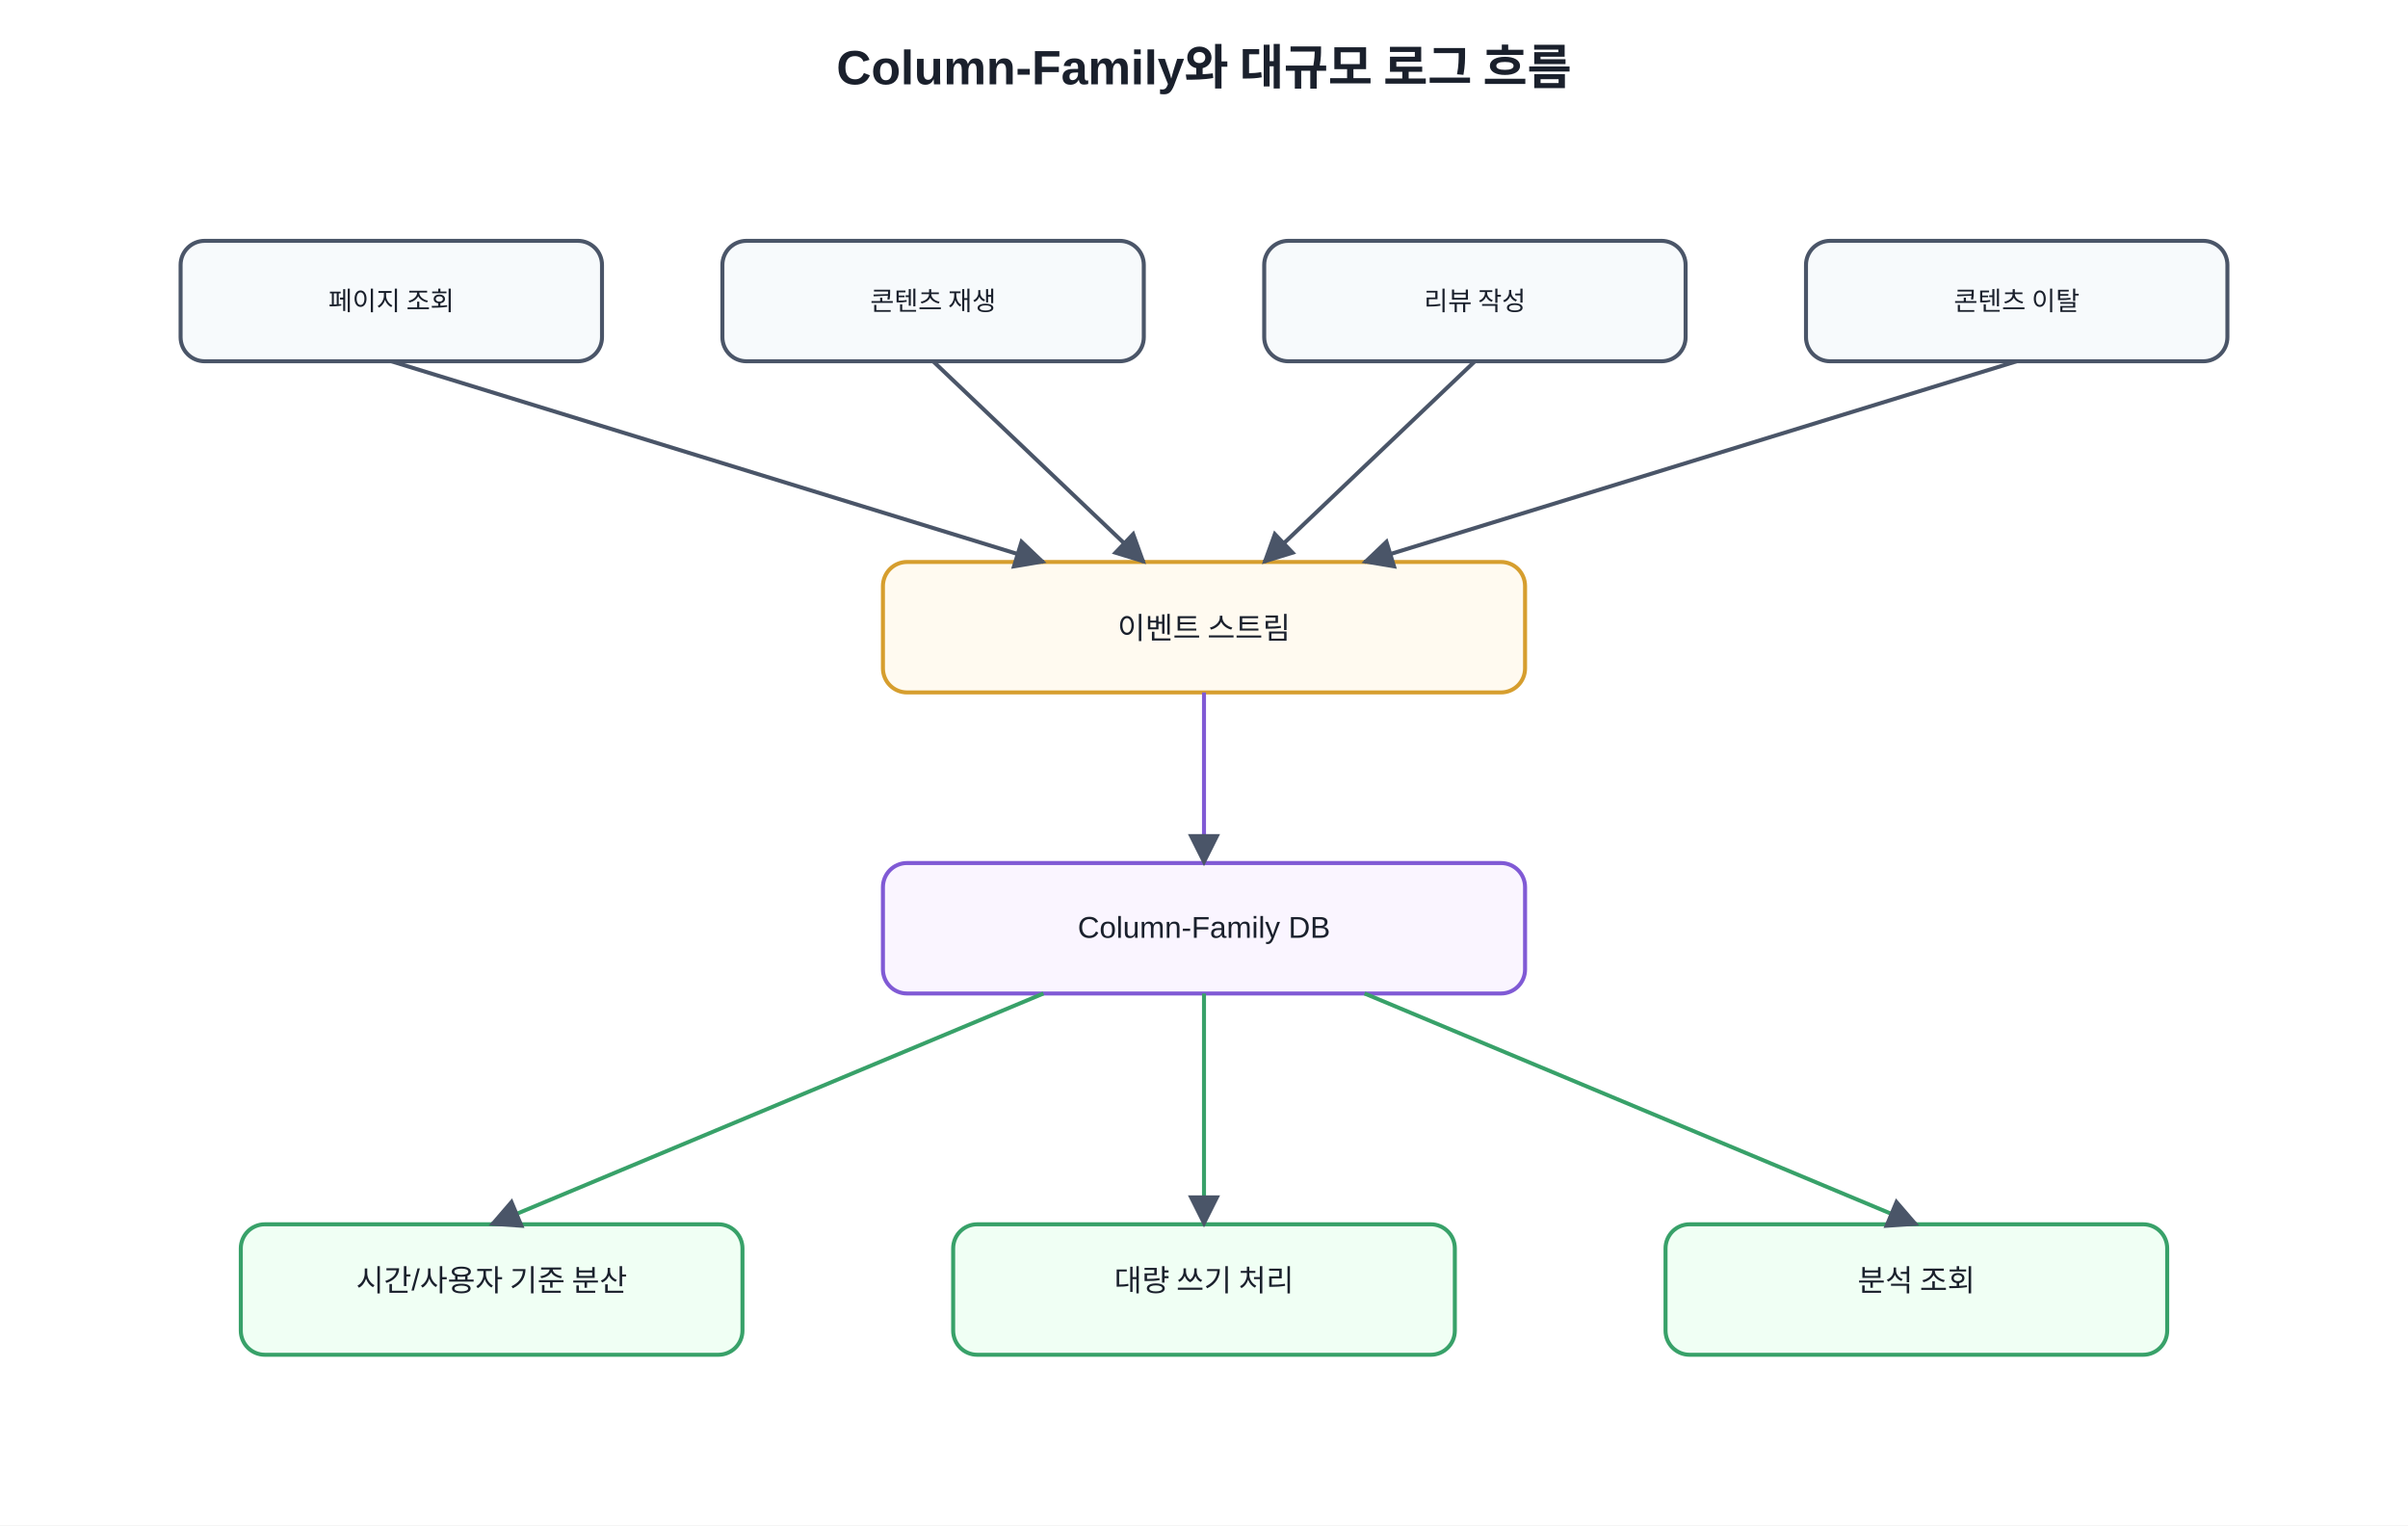
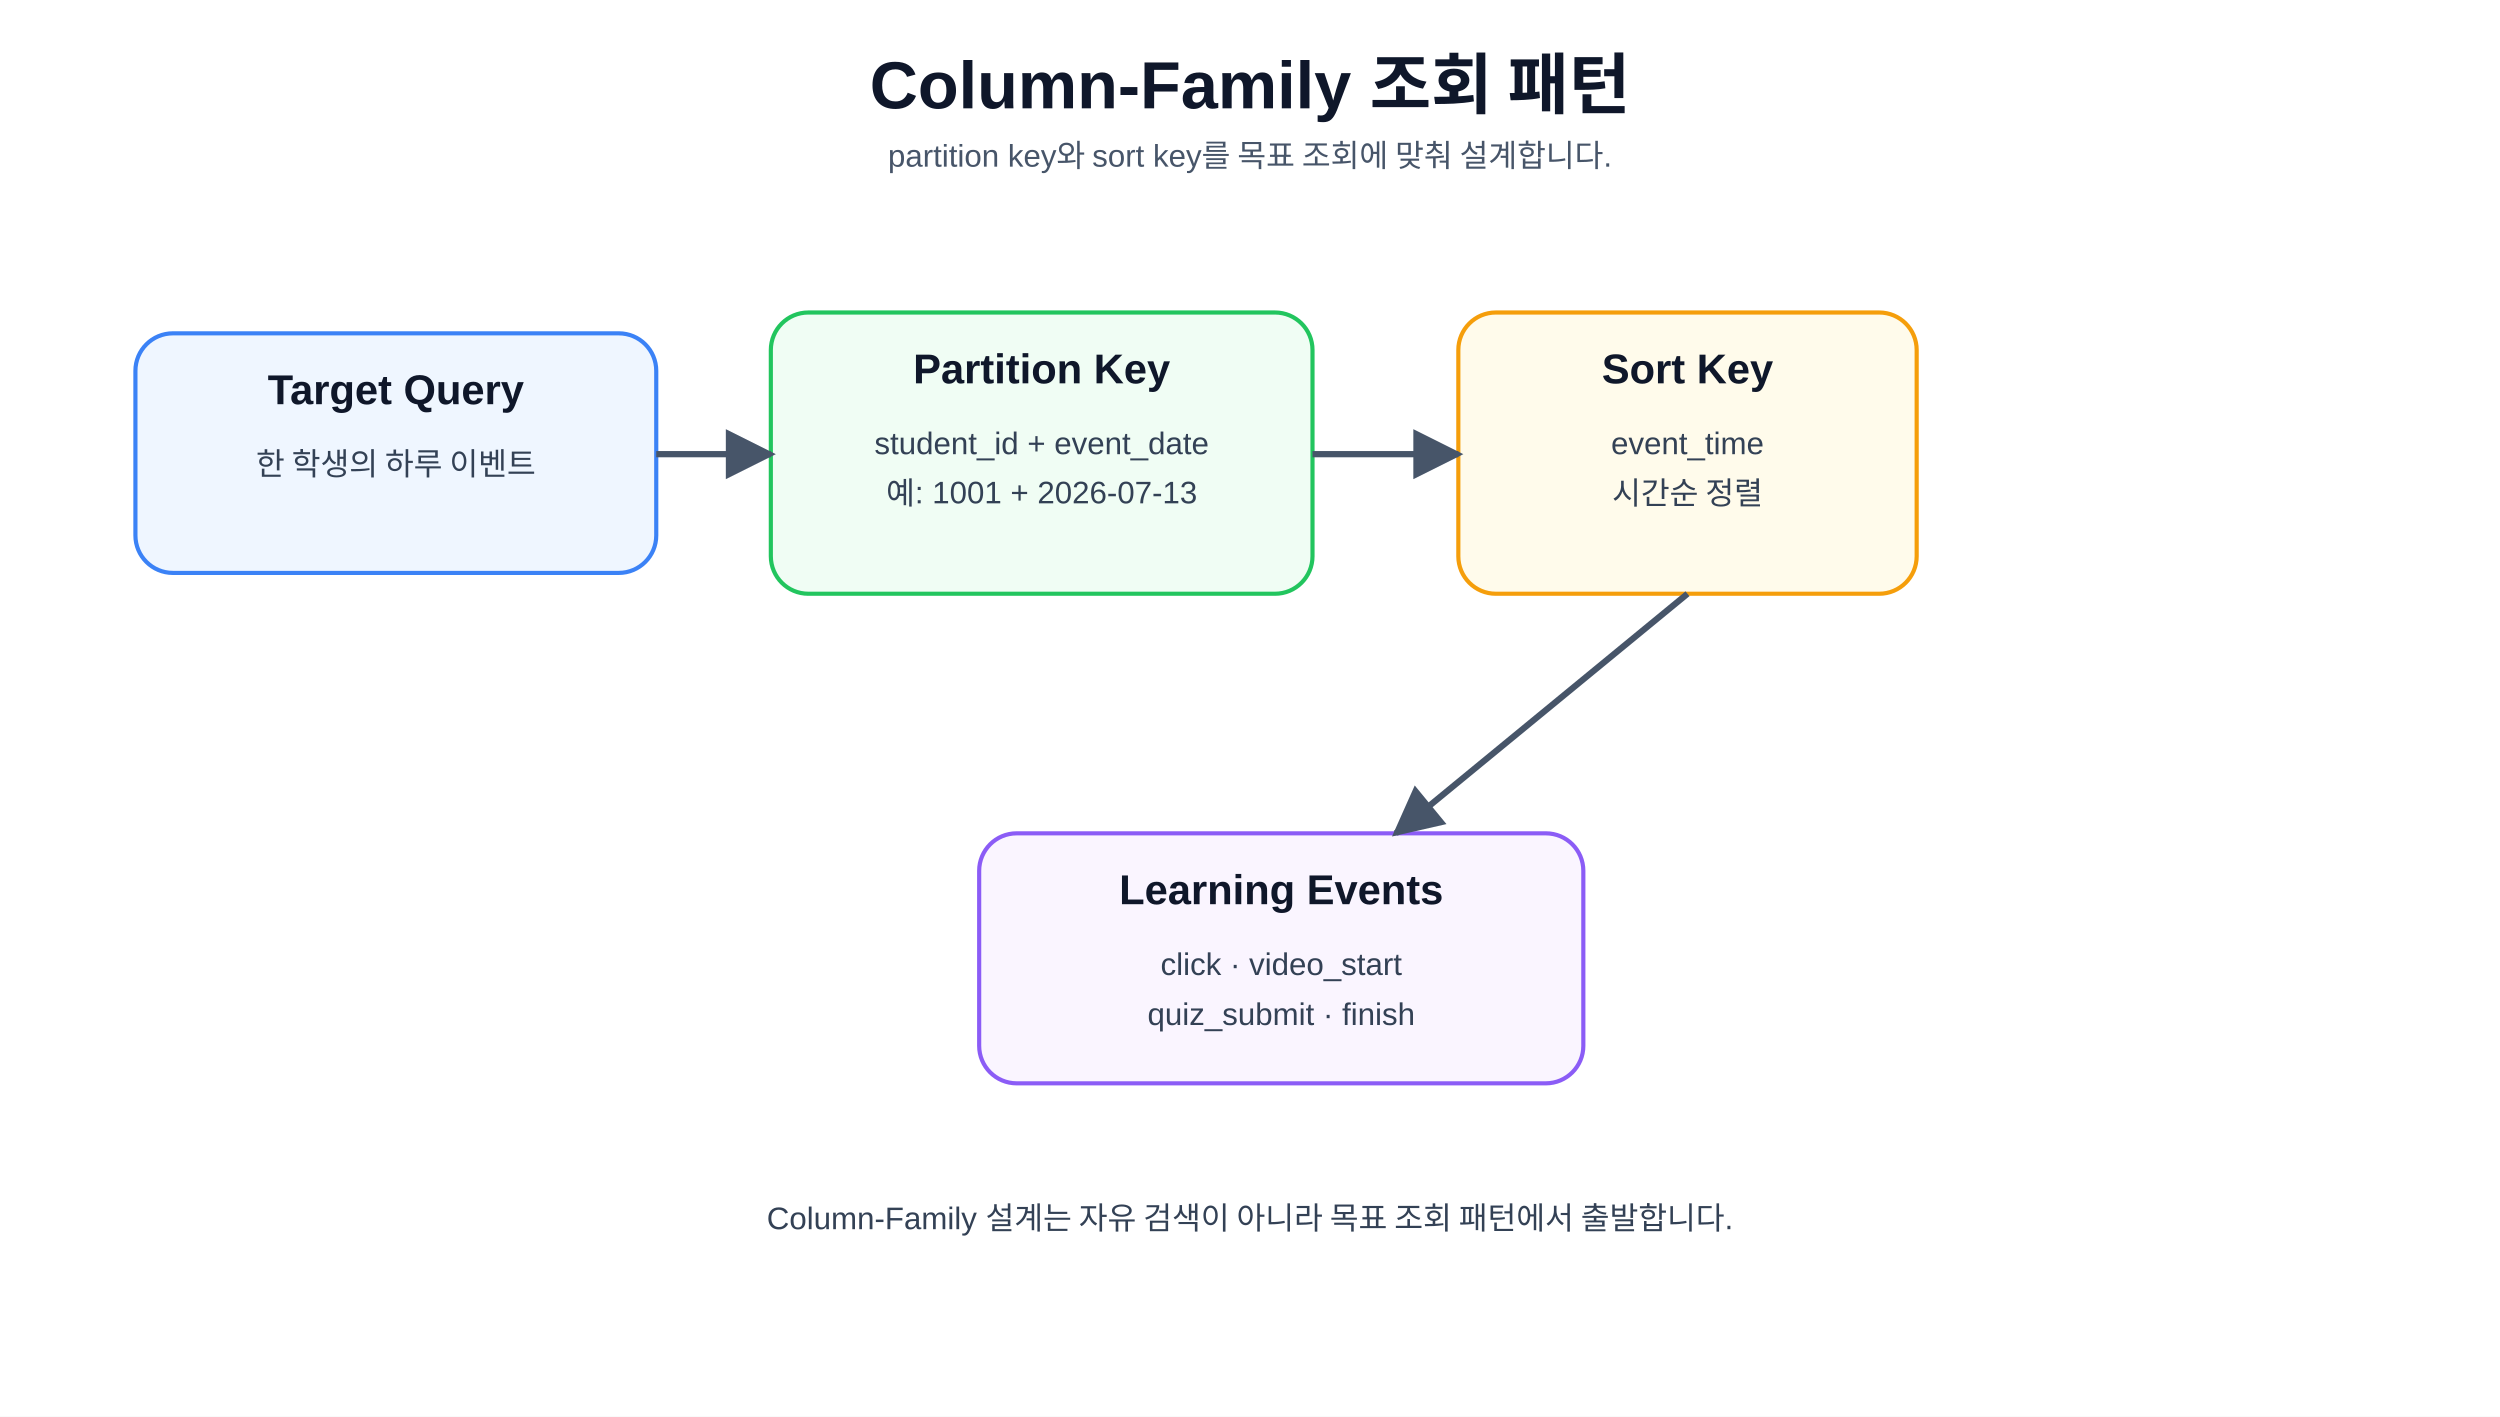
- <svg xmlns="http://www.w3.org/2000/svg" width="1200" height="760" viewBox="0 0 1200 760">
+ <svg xmlns="http://www.w3.org/2000/svg" role="img" aria-labelledby="title desc" width="100%" height="680" viewBox="0 0 1200 680">
  <defs>
-     <marker id="a" viewBox="0 0 10 10" refX="9" refY="5" markerWidth="8" markerHeight="8" orient="auto">
-       <path d="M0 0L10 5L0 10z" fill="#4a5568" />
+     <marker id="arrow" viewBox="0 0 10 10" refX="9" refY="5" markerWidth="8" markerHeight="8" orient="auto">
+       <path d="M0 0L10 5L0 10z" fill="#475569" />
    </marker>
-     <style>text{font-family:Malgun Gothic,Apple SD Gothic Neo,Noto Sans KR,Arial,sans-serif;fill:#1a202c}.t{font-size:24px;font-weight:700}.b{fill:#f7fafc;stroke:#4a5568;stroke-width:2;rx:12}.m{fill:#ebf8ff;stroke:#2b6cb0}.g{fill:#f0fff4;stroke:#38a169}.y{fill:#fffaf0;stroke:#d69e2e}.p{fill:#faf5ff;stroke:#805ad5}.l{font-size:15px;text-anchor:middle;dominant-baseline:middle}.s{font-size:13px;text-anchor:middle;dominant-baseline:middle}</style>
+     <style>
+       text{font-family:'Pretendard','Noto Sans KR','Malgun Gothic','맑은 고딕','Apple SD Gothic Neo',Arial,sans-serif;fill:#0f172a}
+       .title{font-size:32px;font-weight:800;text-anchor:middle}
+       .subtitle{font-size:15px;text-anchor:middle;fill:#475569}
+       .card{fill:#f8fafc;stroke:#cbd5e1;stroke-width:2;rx:18}
+       .blue{fill:#eff6ff;stroke:#3b82f6}
+       .green{fill:#f0fdf4;stroke:#22c55e}
+       .yellow{fill:#fffbeb;stroke:#f59e0b}
+       .purple{fill:#faf5ff;stroke:#8b5cf6}
+       .cyan{fill:#ecfeff;stroke:#06b6d4}
+       .label{font-size:20px;font-weight:700;text-anchor:middle}
+       .small{font-size:15px;text-anchor:middle;fill:#334155}
+       .tiny{font-size:13px;text-anchor:middle;fill:#475569}
+       .code{font-family:Consolas,'Pretendard','Noto Sans KR','Malgun Gothic','맑은 고딕','Apple SD Gothic Neo',Arial,sans-serif;font-size:14px;text-anchor:middle;fill:#1d4ed8;font-weight:700}
+       .line{stroke:#475569;stroke-width:3;fill:none;marker-end:url(#arrow)}
+     </style>
  </defs>
-   <rect width="100%" height="100%" fill="white" />
-   <text x="600" y="42" text-anchor="middle" class="t">Column-Family와 대규모 로그 흐름</text>
-   <rect x="90" y="120" width="210" height="60" class="b" />
-   <text x="195" y="150" class="s">페이지 조회</text>
-   <rect x="360" y="120" width="210" height="60" class="b" />
-   <text x="465" y="150" class="s">콘텐츠 재생</text>
-   <rect x="630" y="120" width="210" height="60" class="b" />
-   <text x="735" y="150" class="s">리뷰 작성</text>
-   <rect x="900" y="120" width="210" height="60" class="b" />
-   <text x="1005" y="150" class="s">콘텐츠 이탈</text>
-   <rect x="440" y="280" width="320" height="65" class="b y" />
-   <text x="600" y="313" class="l">이벤트 스트림</text>
-   <rect x="440" y="430" width="320" height="65" class="b p" />
-   <text x="600" y="463" class="l">Column-Family DB</text>
-   <rect x="120" y="610" width="250" height="65" class="b g" />
-   <text x="245" y="638" class="l">시간/사용자 기준 분산</text>
-   <rect x="475" y="610" width="250" height="65" class="b g" />
-   <text x="600" y="638" class="l">대량 쓰기 처리</text>
-   <rect x="830" y="610" width="250" height="65" class="b g" />
-   <text x="955" y="638" class="l">분석 조회</text>
-   <line x1="195" y1="180" x2="520" y2="280" stroke="#4a5568" stroke-width="2" marker-end="url(#a)" />
-   <line x1="465" y1="180" x2="570" y2="280" stroke="#4a5568" stroke-width="2" marker-end="url(#a)" />
-   <line x1="735" y1="180" x2="630" y2="280" stroke="#4a5568" stroke-width="2" marker-end="url(#a)" />
-   <line x1="1005" y1="180" x2="680" y2="280" stroke="#4a5568" stroke-width="2" marker-end="url(#a)" />
-   <line x1="600" y1="345" x2="600" y2="430" stroke="#805ad5" stroke-width="2" marker-end="url(#a)" />
-   <line x1="520" y1="495" x2="245" y2="610" stroke="#38a169" stroke-width="2" marker-end="url(#a)" />
-   <line x1="600" y1="495" x2="600" y2="610" stroke="#38a169" stroke-width="2" marker-end="url(#a)" />
-   <line x1="680" y1="495" x2="955" y2="610" stroke="#38a169" stroke-width="2" marker-end="url(#a)" />
+   <rect width="1200" height="680" fill="#ffffff" />
+   <text x="600" y="52" class="title">Column-Family 조회 패턴</text>
+   <text x="600" y="80" class="subtitle">partition key와 sort key를 목표 조회에 맞춰 설계합니다.</text>
+   <rect x="65" y="160" width="250" height="115" class="card blue" />
+   <text x="190" y="194" class="label">Target Query</text>
+   <text x="190" y="228" class="small">한 학생의 하루 이벤트</text>
+   <rect x="370" y="150" width="260" height="135" class="card green" />
+   <text x="500" y="184" class="label">Partition Key</text>
+   <text x="500" y="218" class="small">student_id + event_date</text>
+   <text x="500" y="242" class="small">예: 1001 + 2026-07-13</text>
+   <rect x="700" y="150" width="220" height="135" class="card yellow" />
+   <text x="810" y="184" class="label">Sort Key</text>
+   <text x="810" y="218" class="small">event_time</text>
+   <text x="810" y="242" class="small">시간순 정렬</text>
+   <rect x="470" y="400" width="290" height="120" class="card purple" />
+   <text x="615" y="434" class="label">Learning Events</text>
+   <text x="615" y="468" class="small">click · video_start</text>
+   <text x="615" y="492" class="small">quiz_submit · finish</text>
+   <line x1="315" y1="218" x2="370" y2="218" class="line" />
+   <line x1="630" y1="218" x2="700" y2="218" class="line" />
+   <line x1="810" y1="285" x2="670" y2="400" class="line" />
+   <text x="600" y="590" class="small">Column-Family 설계는 자유 검색이 아니라 목표 조회 패턴에서 출발합니다.</text>
</svg>
